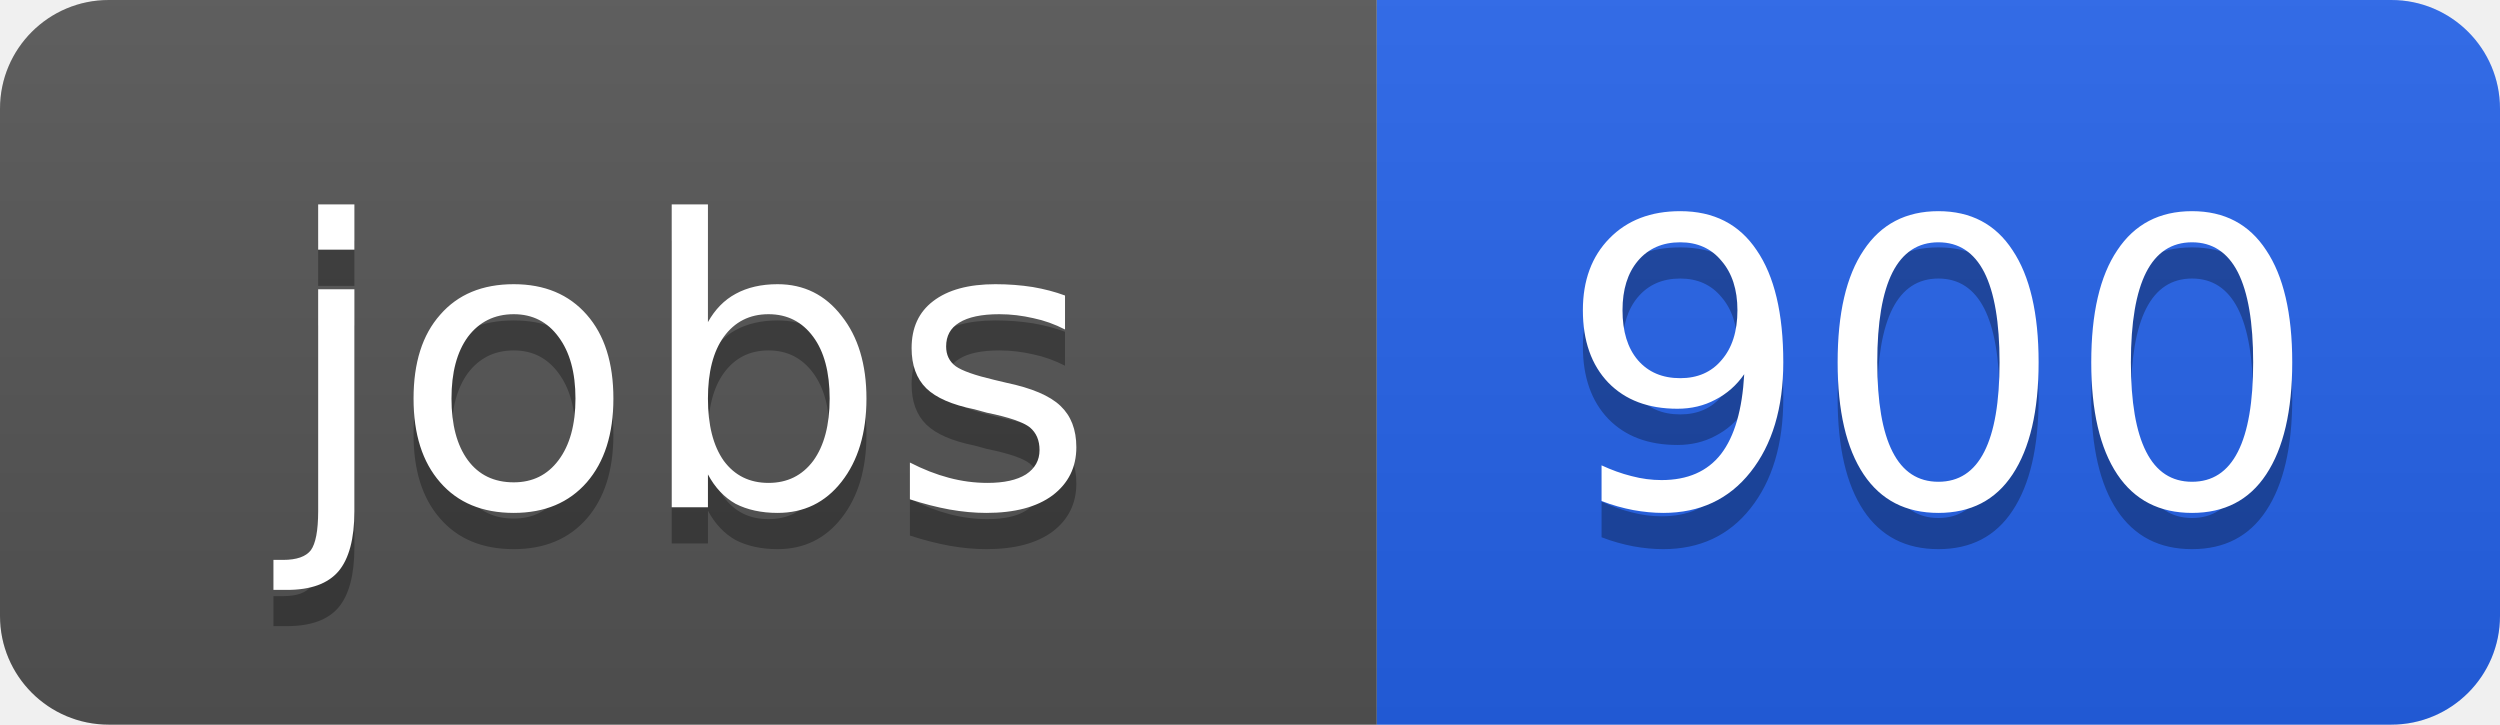
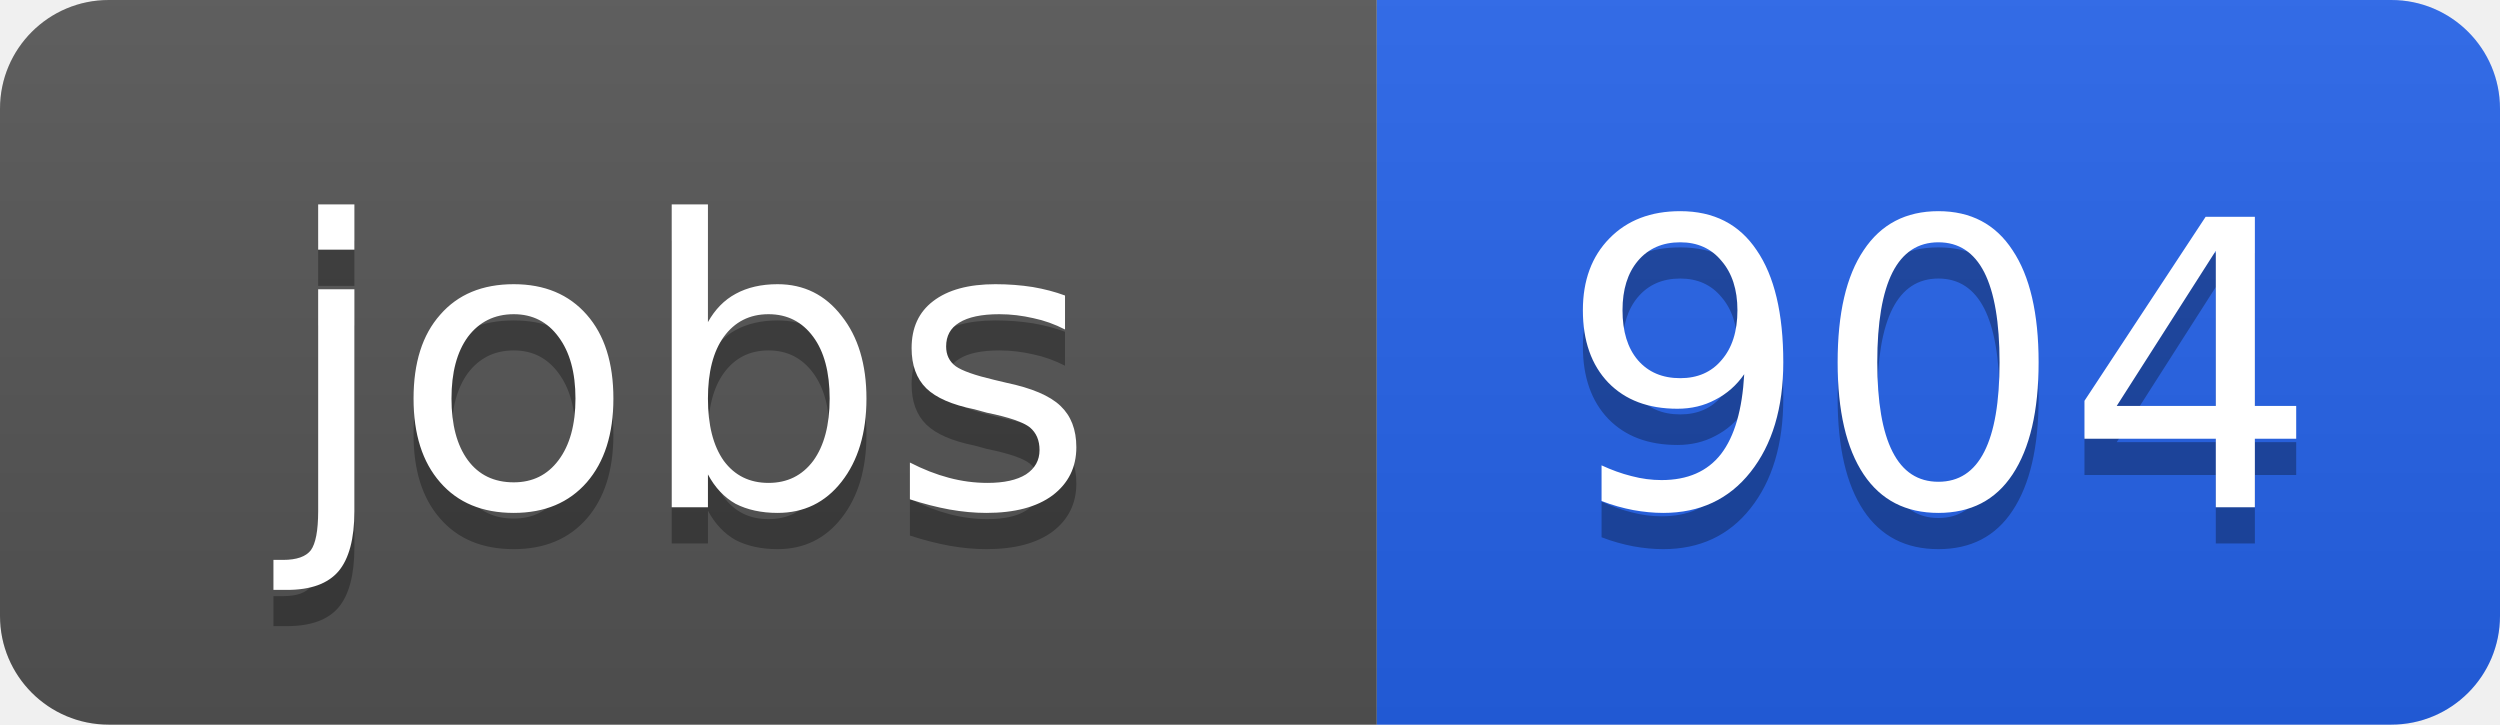
<svg xmlns="http://www.w3.org/2000/svg" width="69" height="20">
  <linearGradient id="b" x2="0" y2="100%">
    <stop offset="0" stop-color="#bbb" stop-opacity=".1" />
    <stop offset="1" stop-opacity=".1" />
  </linearGradient>
  <clipPath id="a">
    <rect width="69" height="20" rx="3" fill="#fff" />
  </clipPath>
  <g clip-path="url(#a)">
    <path fill="#555" d="M0 0h38v20H0z" />
    <path fill="#2563eb" d="M38 0h31v20H38z" />
    <path fill="url(#b)" d="M0 0h69v20H0z" />
  </g>
  <g fill="#fff" text-anchor="middle" font-family="DejaVu Sans,Verdana,Geneva,sans-serif" font-size="11">
    <text x="19" y="15" fill="#010101" fill-opacity=".3">jobs</text>
    <text x="19" y="14">jobs</text>
-     <text x="53.5" y="15" fill="#010101" fill-opacity=".3">900</text>
-     <text x="53.5" y="14">900</text>
+     <text x="53.5" y="15" fill="#010101" fill-opacity=".3">904</text>
+     <text x="53.5" y="14">904</text>
  </g>
</svg>
